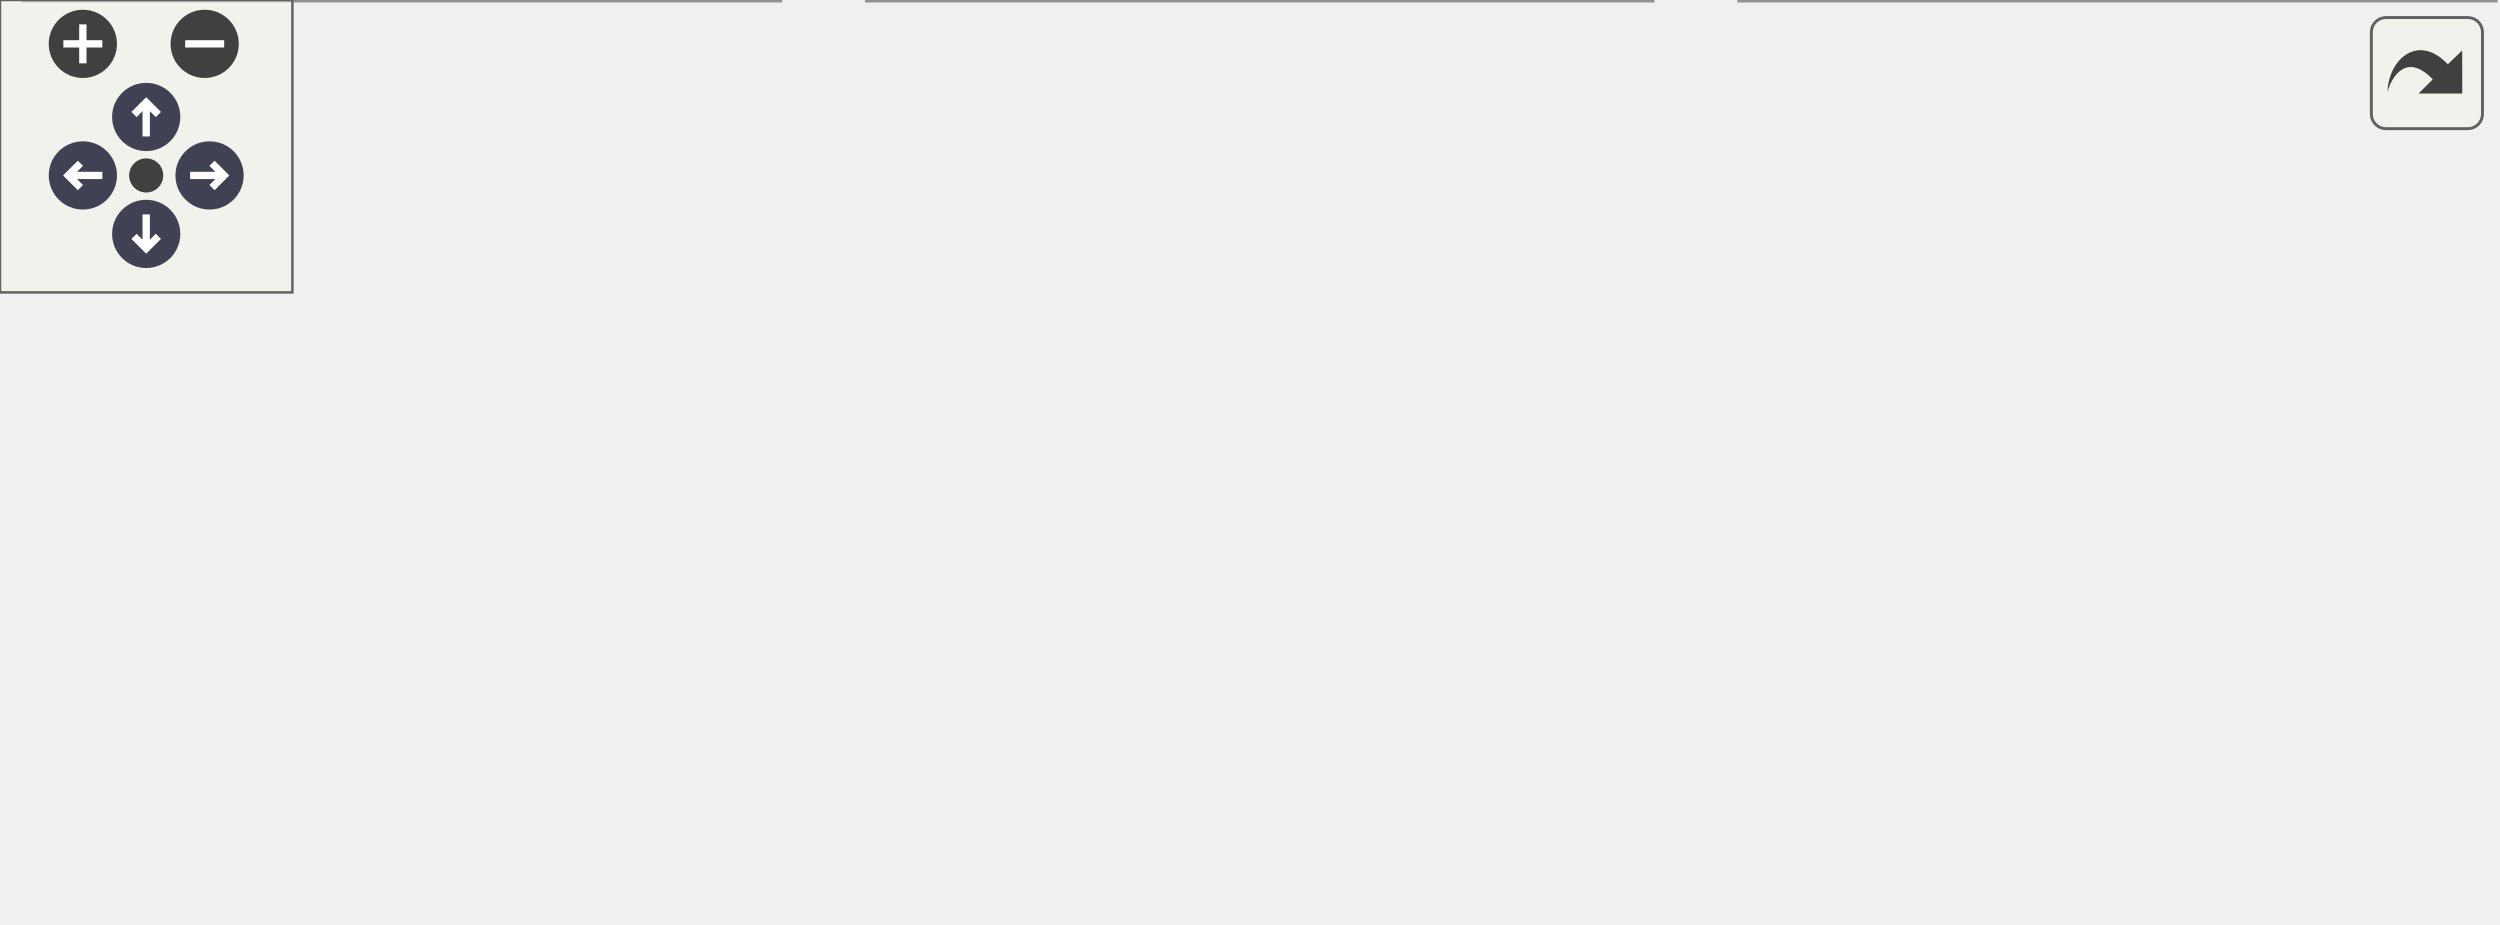
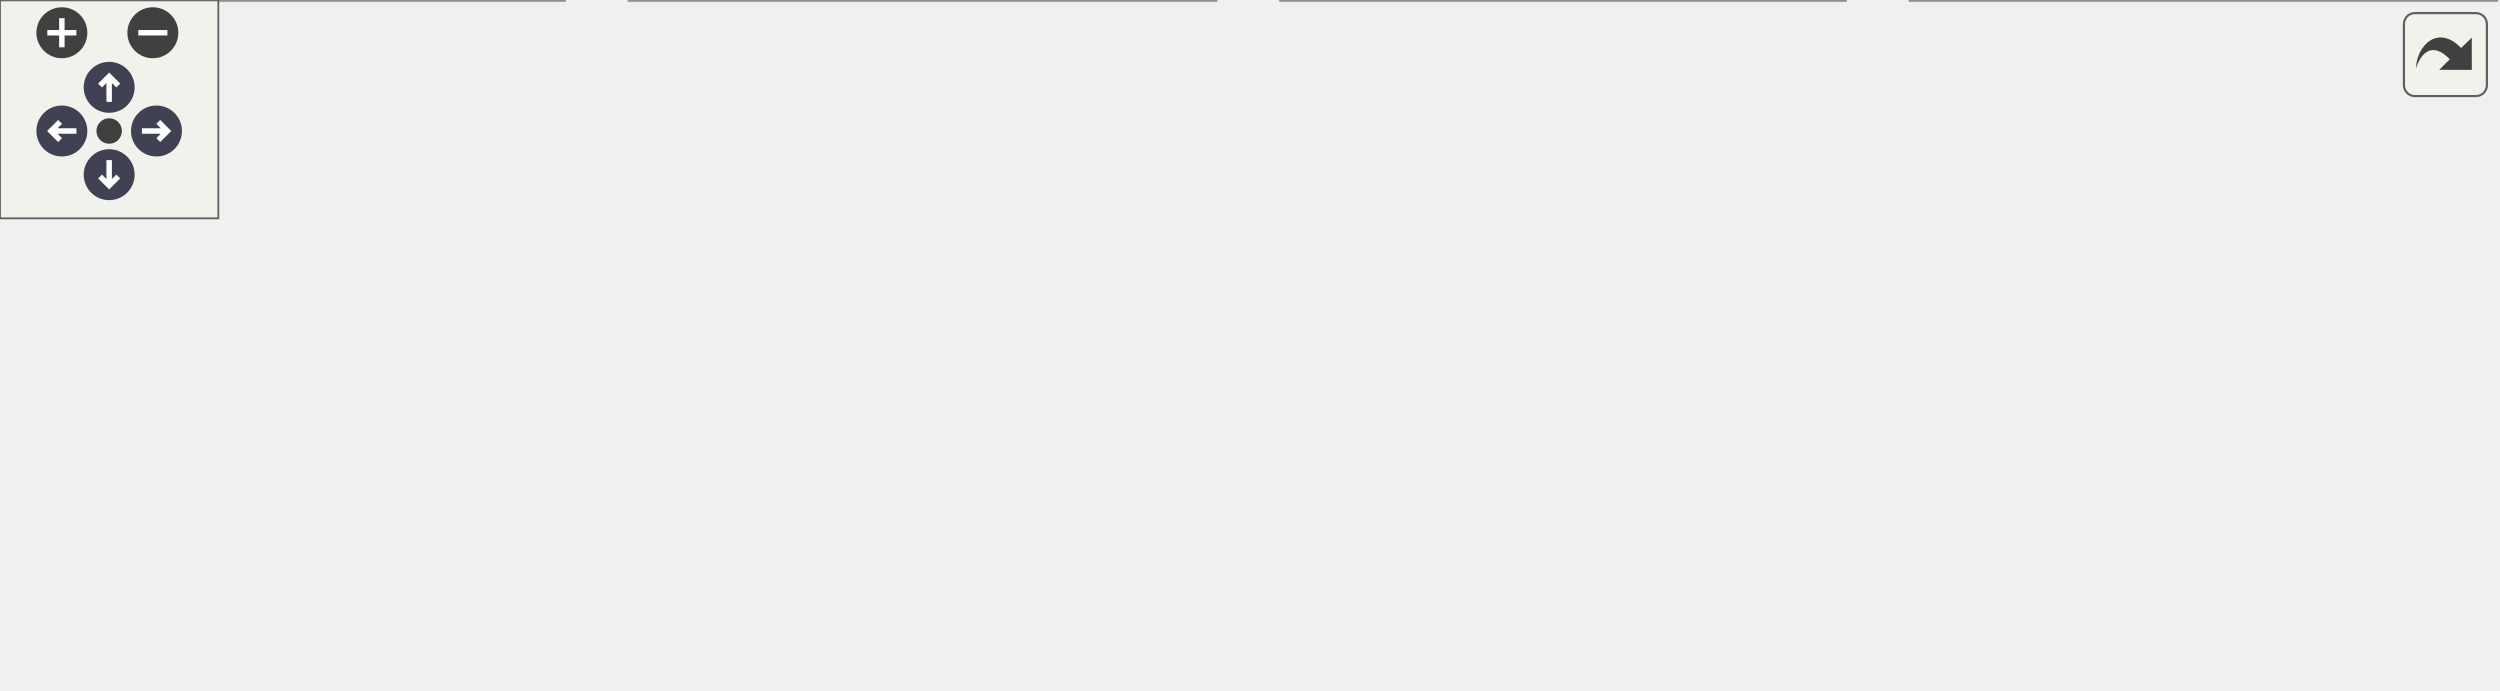
<svg xmlns="http://www.w3.org/2000/svg" xmlns:xlink="http://www.w3.org/1999/xlink" id="main" version="1.1" xml:space="preserve">
  <style type="text/css">
.node, .edge {opacity: 0.7;}
.node.selected, .edge.selected {opacity: 1;}
.edge:hover path { stroke: red; }
.edge:hover polygon { stroke: red; fill: red; }
</style>
  <defs>
    <circle id="rim" cx="0" cy="0" r="7" />
    <circle id="rim2" cx="0" cy="0" r="3.5" />
    <g id="zoomPlus">
      <use xlink:href="#rim" fill="#404040">
        <set attributeName="fill" to="#808080" begin="zoomplus.mouseover" end="zoomplus.mouseout" />
      </use>
      <path d="M-4,0h8M0,-4v8" fill="none" stroke="white" stroke-width="1.5" pointer-events="none" />
    </g>
    <g id="zoomMin">
      <use xlink:href="#rim" fill="#404040">
        <set attributeName="fill" to="#808080" begin="zoomminus.mouseover" end="zoomminus.mouseout" />
      </use>
      <path d="M-4,0h8" fill="none" stroke="white" stroke-width="1.5" pointer-events="none" />
    </g>
    <g id="arrowUp" transform="translate(30 24)">
      <use xlink:href="#rim" />
      <path pointer-events="none" fill="none" stroke="white" stroke-width="1.5" d="M0,-3.0v7 M-2.5,-0.5L0,-3.0L2.5,-0.5" />
    </g>
    <g id="arrowRight" transform="rotate(90) translate(36 -43)">
      <use xlink:href="#rim" />
      <path pointer-events="none" fill="none" stroke="white" stroke-width="1.5" d="M0,-3.0v7 M-2.5,-0.5L0,-3.0L2.5,-0.5" />
    </g>
    <g id="arrowDown" transform="rotate(180) translate(-30 -48)">
      <use xlink:href="#rim" />
      <path pointer-events="none" fill="none" stroke="white" stroke-width="1.5" d="M0,-3.0v7 M-2.5,-0.5L0,-3.0L2.5,-0.5" />
    </g>
    <g id="arrowLeft" transform="rotate(270) translate(-36 17)">
      <use xlink:href="#rim" />
      <path pointer-events="none" fill="none" stroke="white" stroke-width="1.5" d="M0,-3.0v7 M-2.5,-0.5L0,-3.0L2.5,-0.5" />
    </g>
    <g id="resetDef">
      <use xlink:href="#rim2" fill="#404040">
        <set attributeName="fill" to="#808080" begin="reset.mouseover" end="reset.mouseout" />
      </use>
    </g>
  </defs>
  <svg id="graph" class="graph">
    <g id="viewport">
      <g id="Node000001" class="node">
        <g id="a_Node000001">
          <a xlink:title=" ">
-             <polygon fill="#999999" stroke="#666666" points="218,-129 125,-129 125,-110 218,-110 218,-129" />
-             <text text-anchor="middle" x="171.5" y="-117" font-family="Helvetica,sans-Serif" font-size="10.00">ezp/pgesvx.hpp</text>
+             <polygon fill="#999999" stroke="#666666" points="301,-129 208,-129 208,-110 301,-110 301,-129" />
+             <text text-anchor="middle" x="254.5" y="-117" font-family="Helvetica,sans-Serif" font-size="10.00">ezp/pgesvx.hpp</text>
          </a>
        </g>
      </g>
      <g id="Node000002" class="node">
        <g id="a_Node000002">
          <a xlink:href="../../da/d0f/example_8pgesvx_8cpp.html" target="_top" xlink:title="Example caller to the pgesvx solver.">
-             <polygon fill="white" stroke="#666666" points="169,-74 0,-74 0,-55 169,-55 169,-74" />
-             <text text-anchor="middle" x="84.5" y="-62" font-family="Helvetica,sans-Serif" font-size="10.00">examples/example.pgesvx.cpp</text>
+             <polygon fill="white" stroke="#666666" points="252,-74 83,-74 83,-55 252,-55 252,-74" />
+             <text text-anchor="middle" x="167.5" y="-62" font-family="Helvetica,sans-Serif" font-size="10.00">examples/example.pgesvx.cpp</text>
          </a>
        </g>
      </g>
      <g id="edge1_Node000001_Node000002" class="edge">
        <g id="a_edge1_Node000001_Node000002">
          <a xlink:title=" ">
-             <path fill="none" stroke="#63b8ff" d="M148.84,-104.7C132.99,-95.04 112.31,-82.44 98.73,-74.17" />
-             <polygon fill="#63b8ff" stroke="#63b8ff" points="147.16,-107.77 157.52,-109.98 150.8,-101.79 147.16,-107.77" />
+             <path fill="none" stroke="#63b8ff" d="M231.84,-104.7C215.99,-95.04 195.31,-82.44 181.73,-74.17" />
+             <polygon fill="#63b8ff" stroke="#63b8ff" points="230.16,-107.77 240.52,-109.98 233.8,-101.79 230.16,-107.77" />
          </a>
        </g>
      </g>
      <g id="Node000003" class="node">
        <g id="a_Node000003">
          <a xlink:href="../../d3/d6d/solver_8full_8hpp_source.html" target="_top" xlink:title=" ">
-             <polygon fill="white" stroke="#666666" points="330,-74 187,-74 187,-55 330,-55 330,-74" />
-             <text text-anchor="middle" x="258.5" y="-62" font-family="Helvetica,sans-Serif" font-size="10.00">standalone/solver.full.hpp</text>
+             <polygon fill="white" stroke="#666666" points="413,-74 270,-74 270,-55 413,-55 413,-74" />
+             <text text-anchor="middle" x="341.5" y="-62" font-family="Helvetica,sans-Serif" font-size="10.00">standalone/solver.full.hpp</text>
          </a>
        </g>
      </g>
      <g id="edge2_Node000001_Node000003" class="edge">
        <g id="a_edge2_Node000001_Node000003">
          <a xlink:title=" ">
-             <path fill="none" stroke="#63b8ff" d="M194.16,-104.7C210.01,-95.04 230.69,-82.44 244.27,-74.17" />
-             <polygon fill="#63b8ff" stroke="#63b8ff" points="192.2,-101.79 185.48,-109.98 195.84,-107.77 192.2,-101.79" />
+             <path fill="none" stroke="#63b8ff" d="M277.16,-104.7C293.01,-95.04 313.69,-82.44 327.27,-74.17" />
+             <polygon fill="#63b8ff" stroke="#63b8ff" points="275.2,-101.79 268.48,-109.98 278.84,-107.77 275.2,-101.79" />
          </a>
        </g>
      </g>
      <g id="Node000004" class="node">
        <g id="a_Node000004">
          <a xlink:href="../../d3/db5/solver_8pgesv_8cpp.html" target="_top" xlink:title="Standalone pgesv solver.">
-             <polygon fill="white" stroke="#666666" points="160,-19 5,-19 5,0 160,0 160,-19" />
-             <text text-anchor="middle" x="82.5" y="-7" font-family="Helvetica,sans-Serif" font-size="10.00">standalone/solver.pgesv.cpp</text>
+             <polygon fill="white" stroke="#666666" points="155,-19 0,-19 0,0 155,0 155,-19" />
+             <text text-anchor="middle" x="77.5" y="-7" font-family="Helvetica,sans-Serif" font-size="10.00">standalone/solver.pgesv.cpp</text>
          </a>
        </g>
      </g>
      <g id="edge3_Node000003_Node000004" class="edge">
        <g id="a_edge3_Node000003_Node000004">
          <a xlink:title=" ">
-             <path fill="none" stroke="#63b8ff" d="M220.5,-52.06C187.6,-42.15 140.76,-28.04 111,-19.08" />
-             <polygon fill="#63b8ff" stroke="#63b8ff" points="219.64,-55.45 230.22,-54.98 221.66,-48.75 219.64,-55.45" />
+             <path fill="none" stroke="#63b8ff" d="M289.21,-53C239.72,-43.07 166.33,-28.33 120.25,-19.08" />
+             <polygon fill="#63b8ff" stroke="#63b8ff" points="288.59,-56.45 299.08,-54.98 289.97,-49.58 288.59,-56.45" />
          </a>
        </g>
      </g>
      <g id="Node000005" class="node">
        <g id="a_Node000005">
          <a xlink:href="../../d6/d84/solver_8pgesvx_8cpp.html" target="_top" xlink:title="Standalone pgesvx solver.">
-             <polygon fill="white" stroke="#666666" points="339,-19 178,-19 178,0 339,0 339,-19" />
-             <text text-anchor="middle" x="258.5" y="-7" font-family="Helvetica,sans-Serif" font-size="10.00">standalone/solver.pgesvx.cpp</text>
+             <polygon fill="white" stroke="#666666" points="334,-19 173,-19 173,0 334,0 334,-19" />
+             <text text-anchor="middle" x="253.5" y="-7" font-family="Helvetica,sans-Serif" font-size="10.00">standalone/solver.pgesvx.cpp</text>
          </a>
        </g>
      </g>
      <g id="edge4_Node000003_Node000005" class="edge">
        <g id="a_edge4_Node000003_Node000005">
          <a xlink:title=" ">
-             <path fill="none" stroke="#63b8ff" d="M258.5,-44.66C258.5,-35.93 258.5,-25.99 258.5,-19.09" />
-             <polygon fill="#63b8ff" stroke="#63b8ff" points="255,-44.75 258.5,-54.75 262,-44.75 255,-44.75" />
+             <path fill="none" stroke="#63b8ff" d="M318.58,-49.7C302.55,-40.04 281.63,-27.44 267.9,-19.17" />
+             <polygon fill="#63b8ff" stroke="#63b8ff" points="316.99,-52.82 327.36,-54.98 320.6,-46.83 316.99,-52.82" />
          </a>
        </g>
      </g>
      <g id="Node000006" class="node">
        <g id="a_Node000006">
          <a xlink:href="../../d2/d91/solver_8pposv_8cpp.html" target="_top" xlink:title="Standalone pposv solver.">
-             <polygon fill="white" stroke="#666666" points="512,-19 357,-19 357,0 512,0 512,-19" />
-             <text text-anchor="middle" x="434.5" y="-7" font-family="Helvetica,sans-Serif" font-size="10.00">standalone/solver.pposv.cpp</text>
+             <polygon fill="white" stroke="#666666" points="507,-19 352,-19 352,0 507,0 507,-19" />
+             <text text-anchor="middle" x="429.5" y="-7" font-family="Helvetica,sans-Serif" font-size="10.00">standalone/solver.pposv.cpp</text>
          </a>
        </g>
      </g>
      <g id="edge5_Node000003_Node000006" class="edge">
        <g id="a_edge5_Node000003_Node000006">
          <a xlink:title=" ">
-             <path fill="none" stroke="#63b8ff" d="M296.5,-52.06C329.4,-42.15 376.24,-28.04 406,-19.08" />
-             <polygon fill="#63b8ff" stroke="#63b8ff" points="295.34,-48.75 286.78,-54.98 297.36,-55.45 295.34,-48.75" />
+             <path fill="none" stroke="#63b8ff" d="M364.42,-49.7C380.45,-40.04 401.37,-27.44 415.1,-19.17" />
+             <polygon fill="#63b8ff" stroke="#63b8ff" points="362.4,-46.83 355.64,-54.98 366.01,-52.82 362.4,-46.83" />
+           </a>
+         </g>
+       </g>
+       <g id="Node000007" class="node">
+         <g id="a_Node000007">
+           <a xlink:href="../../d9/d45/solver_8pposvx_8cpp.html" target="_top" xlink:title="Standalone pposvx solver.">
+             <polygon fill="white" stroke="#666666" points="686,-19 525,-19 525,0 686,0 686,-19" />
+             <text text-anchor="middle" x="605.5" y="-7" font-family="Helvetica,sans-Serif" font-size="10.00">standalone/solver.pposvx.cpp</text>
+           </a>
+         </g>
+       </g>
+       <g id="edge6_Node000003_Node000007" class="edge">
+         <g id="a_edge6_Node000003_Node000007">
+           <a xlink:title=" ">
+             <path fill="none" stroke="#63b8ff" d="M393.79,-53C443.28,-43.07 516.67,-28.33 562.75,-19.08" />
+             <polygon fill="#63b8ff" stroke="#63b8ff" points="393.03,-49.58 383.92,-54.98 394.41,-56.45 393.03,-49.58" />
          </a>
        </g>
      </g>
    </g>
  </svg>
  <g id="navigator" transform="translate(0 0)" fill="#404254">
    <rect fill="#f2f5e9" fill-opacity="0.5" stroke="#606060" stroke-width=".5" x="0" y="0" width="60" height="60" />
    <use id="zoomplus" xlink:href="#zoomPlus" x="17" y="9" />
    <use id="zoomminus" xlink:href="#zoomMin" x="42" y="9" />
    <use id="reset" xlink:href="#resetDef" x="30" y="36" />
    <use id="arrowup" xlink:href="#arrowUp" x="0" y="0" />
    <use id="arrowright" xlink:href="#arrowRight" x="0" y="0" />
    <use id="arrowdown" xlink:href="#arrowDown" x="0" y="0" />
    <use id="arrowleft" xlink:href="#arrowLeft" x="0" y="0" />
  </g>
  <svg viewBox="0 0 15 15" width="100%" height="30px" preserveAspectRatio="xMaxYMin meet">
    <g id="arrow_out" transform="scale(0.3 0.3)">
      <a xlink:href="pgesvx_8hpp__dep__incl_org.svg" target="_base">
        <rect id="button" ry="5" rx="5" y="6" x="6" height="38" width="38" fill="#f2f5e9" fill-opacity="0.5" stroke="#606060" stroke-width="1.0" />
        <path id="arrow" d="M 11.5,31.437 C 11.94,20.098 22.043,11.323 32.159,21.979 L 37.069,17.246 C 37.069,17.246 37.088,32 37.088,32 L 22.16,31.978 C 22.16,31.978 26.998,27.14 26.998,27.14 C 18.529,18.264 13.292,25.23 11.5,31.437 z" style="fill:#404040;" />
      </a>
    </g>
  </svg>
  <style type="text/css">

[data-mouse-over-selected='false'] { opacity: 0.7; }
[data-mouse-over-selected='true']  { opacity: 1.0; }

</style>
</svg>
